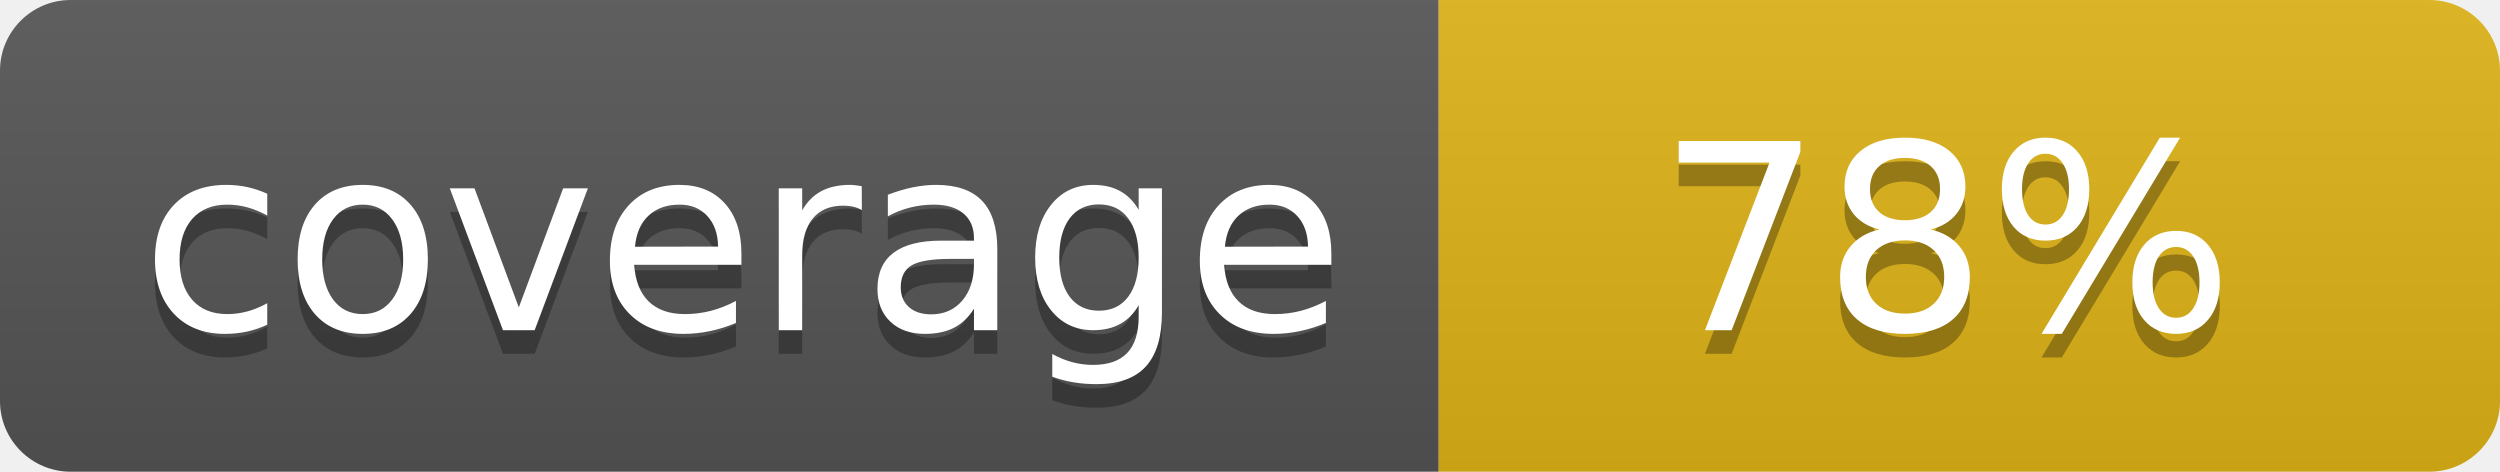
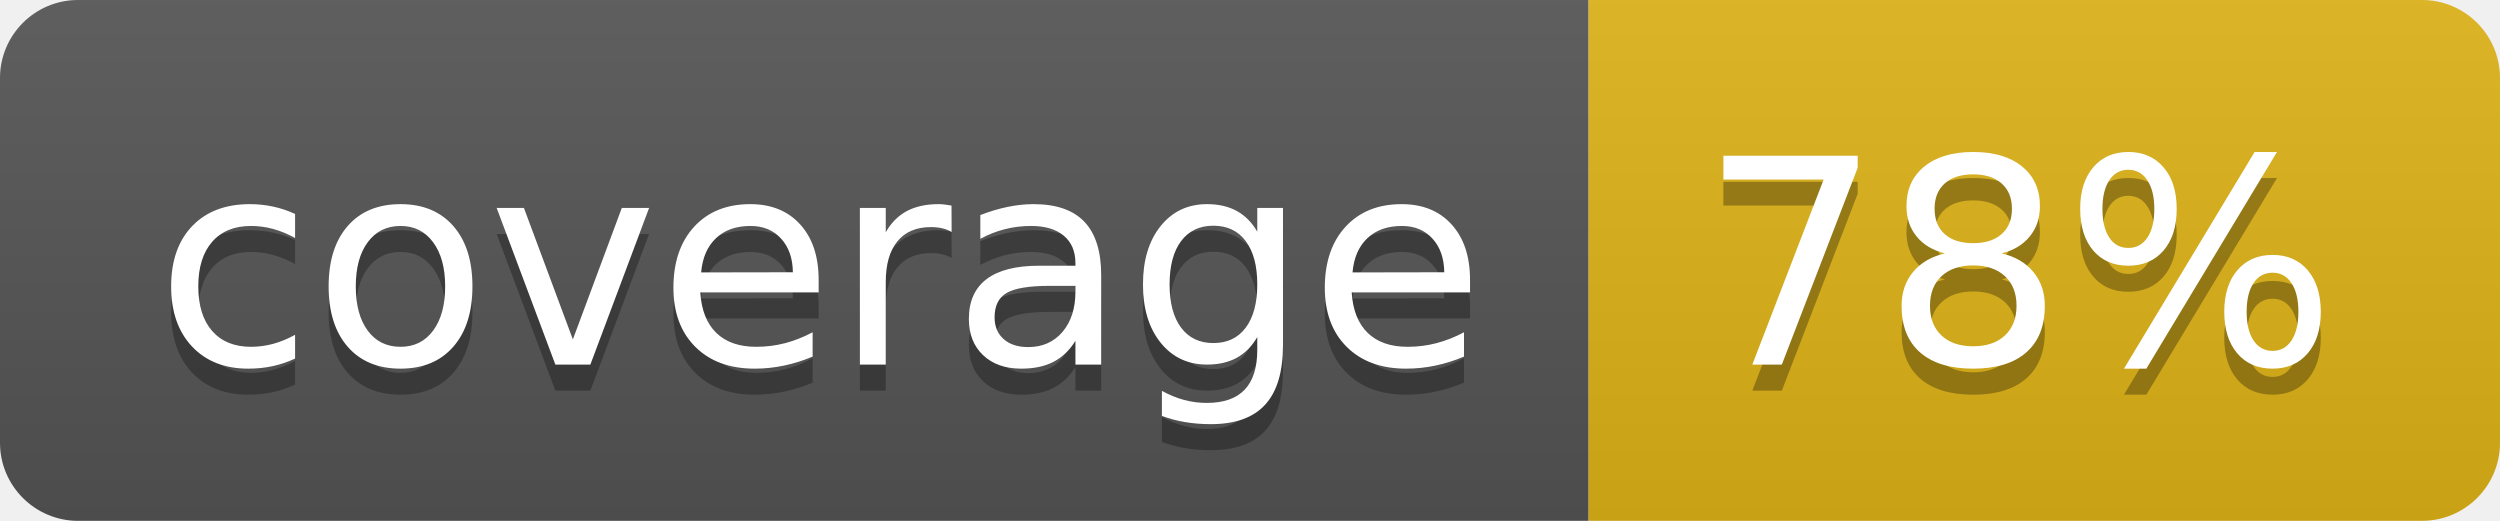
- <svg xmlns="http://www.w3.org/2000/svg" width="106" height="20" role="img" aria-label="coverage: 78%">
+ <svg xmlns="http://www.w3.org/2000/svg" width="96" height="20" role="img" aria-label="coverage: 78%">
  <linearGradient id="s" x2="0" y2="100%">
    <stop offset="0" stop-color="#bbb" stop-opacity=".1" />
    <stop offset="1" stop-opacity=".1" />
  </linearGradient>
  <clipPath id="r">
-     <rect width="106" height="20" rx="3" fill="#fff" />
+     <rect width="96" height="20" rx="3" fill="#fff" />
  </clipPath>
  <g clip-path="url(#r)">
    <rect width="61" height="20" fill="#555" />
-     <rect x="61" width="45" height="20" fill="#dfb317" />
-     <rect width="106" height="20" fill="url(#s)" />
+     <rect x="61" width="35" height="20" fill="#dfb317" />
+     <rect width="96" height="20" fill="url(#s)" />
  </g>
  <g fill="#fff" text-anchor="middle" font-family="Verdana,Geneva,DejaVu Sans,sans-serif" text-rendering="geometricPrecision" font-size="110">
    <text aria-hidden="true" x="315" y="150" fill="#010101" fill-opacity=".3" transform="scale(.1)" textLength="510">coverage</text>
    <text x="315" y="140" transform="scale(.1)" fill="#fff" textLength="510">coverage</text>
-     <text aria-hidden="true" x="825" y="150" fill="#010101" fill-opacity=".3" transform="scale(.1)" textLength="245">78%</text>
-     <text x="825" y="140" transform="scale(.1)" fill="#fff" textLength="245">78%</text>
+     <text aria-hidden="true" x="775" y="150" fill="#010101" fill-opacity=".3" transform="scale(.1)" textLength="245">78%</text>
+     <text x="775" y="140" transform="scale(.1)" fill="#fff" textLength="245">78%</text>
  </g>
</svg>
